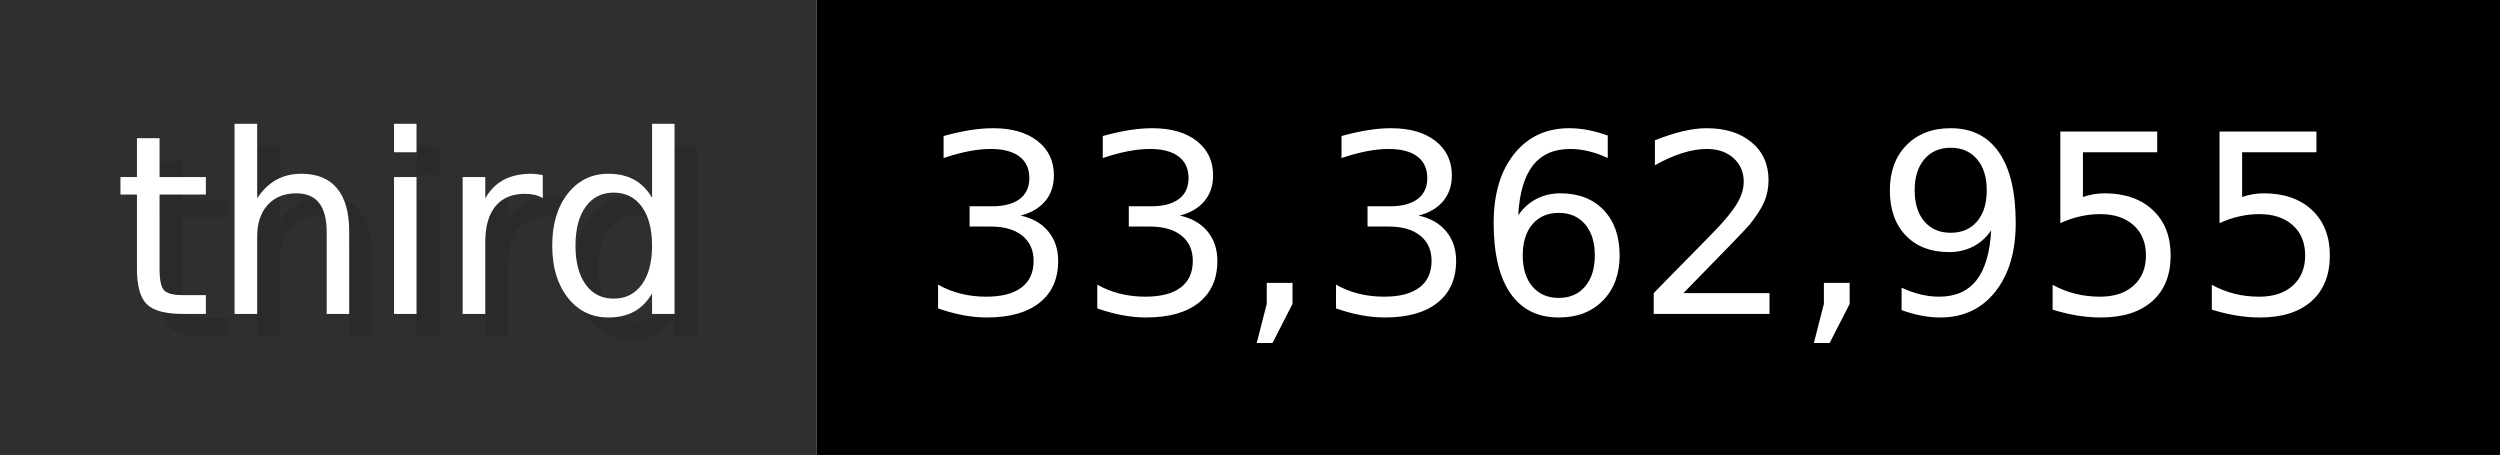
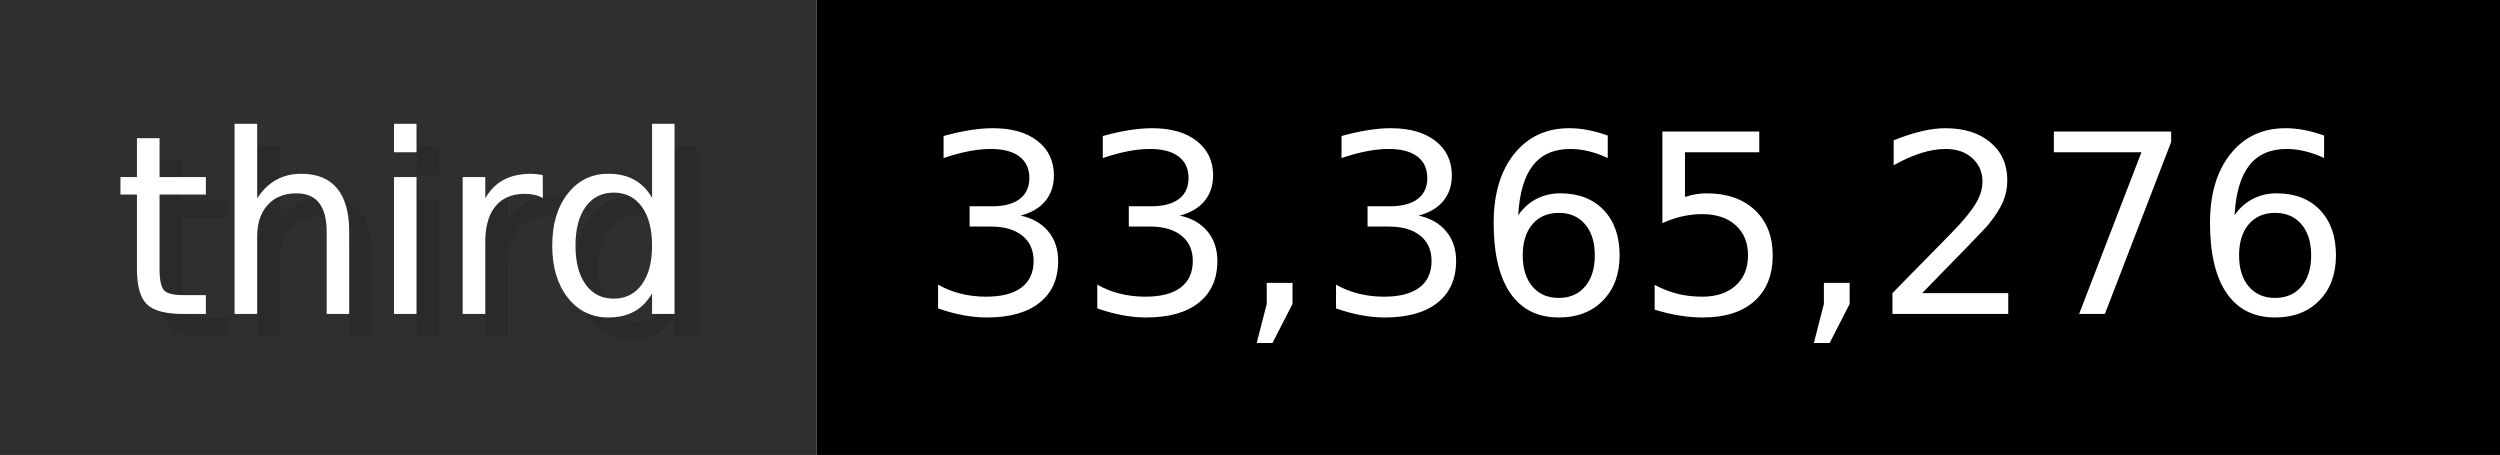
- <svg xmlns="http://www.w3.org/2000/svg" width="109.9" height="20" viewBox="0 0 1099 200" role="img" aria-label="third: 33,362,955">
+ <svg xmlns="http://www.w3.org/2000/svg" width="109.9" height="20" viewBox="0 0 1099 200" role="img" aria-label="third: 33,365,276">
  <g>
    <rect fill="#2F2F2F" width="359" height="200" />
    <rect fill="#" x="359" width="740" height="200" />
  </g>
  <g aria-hidden="true" fill="#fff" text-anchor="start" font-family="Verdana,DejaVu Sans,sans-serif" font-size="110">
    <text x="60" y="148" textLength="259" fill="#000" opacity="0.1">third</text>
    <text x="50" y="138" textLength="259">third</text>
-     <text x="414" y="148" textLength="640" fill="#000" opacity="0.1">33,362,955</text>
-     <text x="404" y="138" textLength="640">33,362,955</text>
+     <text x="414" y="148" textLength="640" fill="#000" opacity="0.1">33,365,276</text>
+     <text x="404" y="138" textLength="640">33,365,276</text>
  </g>
</svg>
